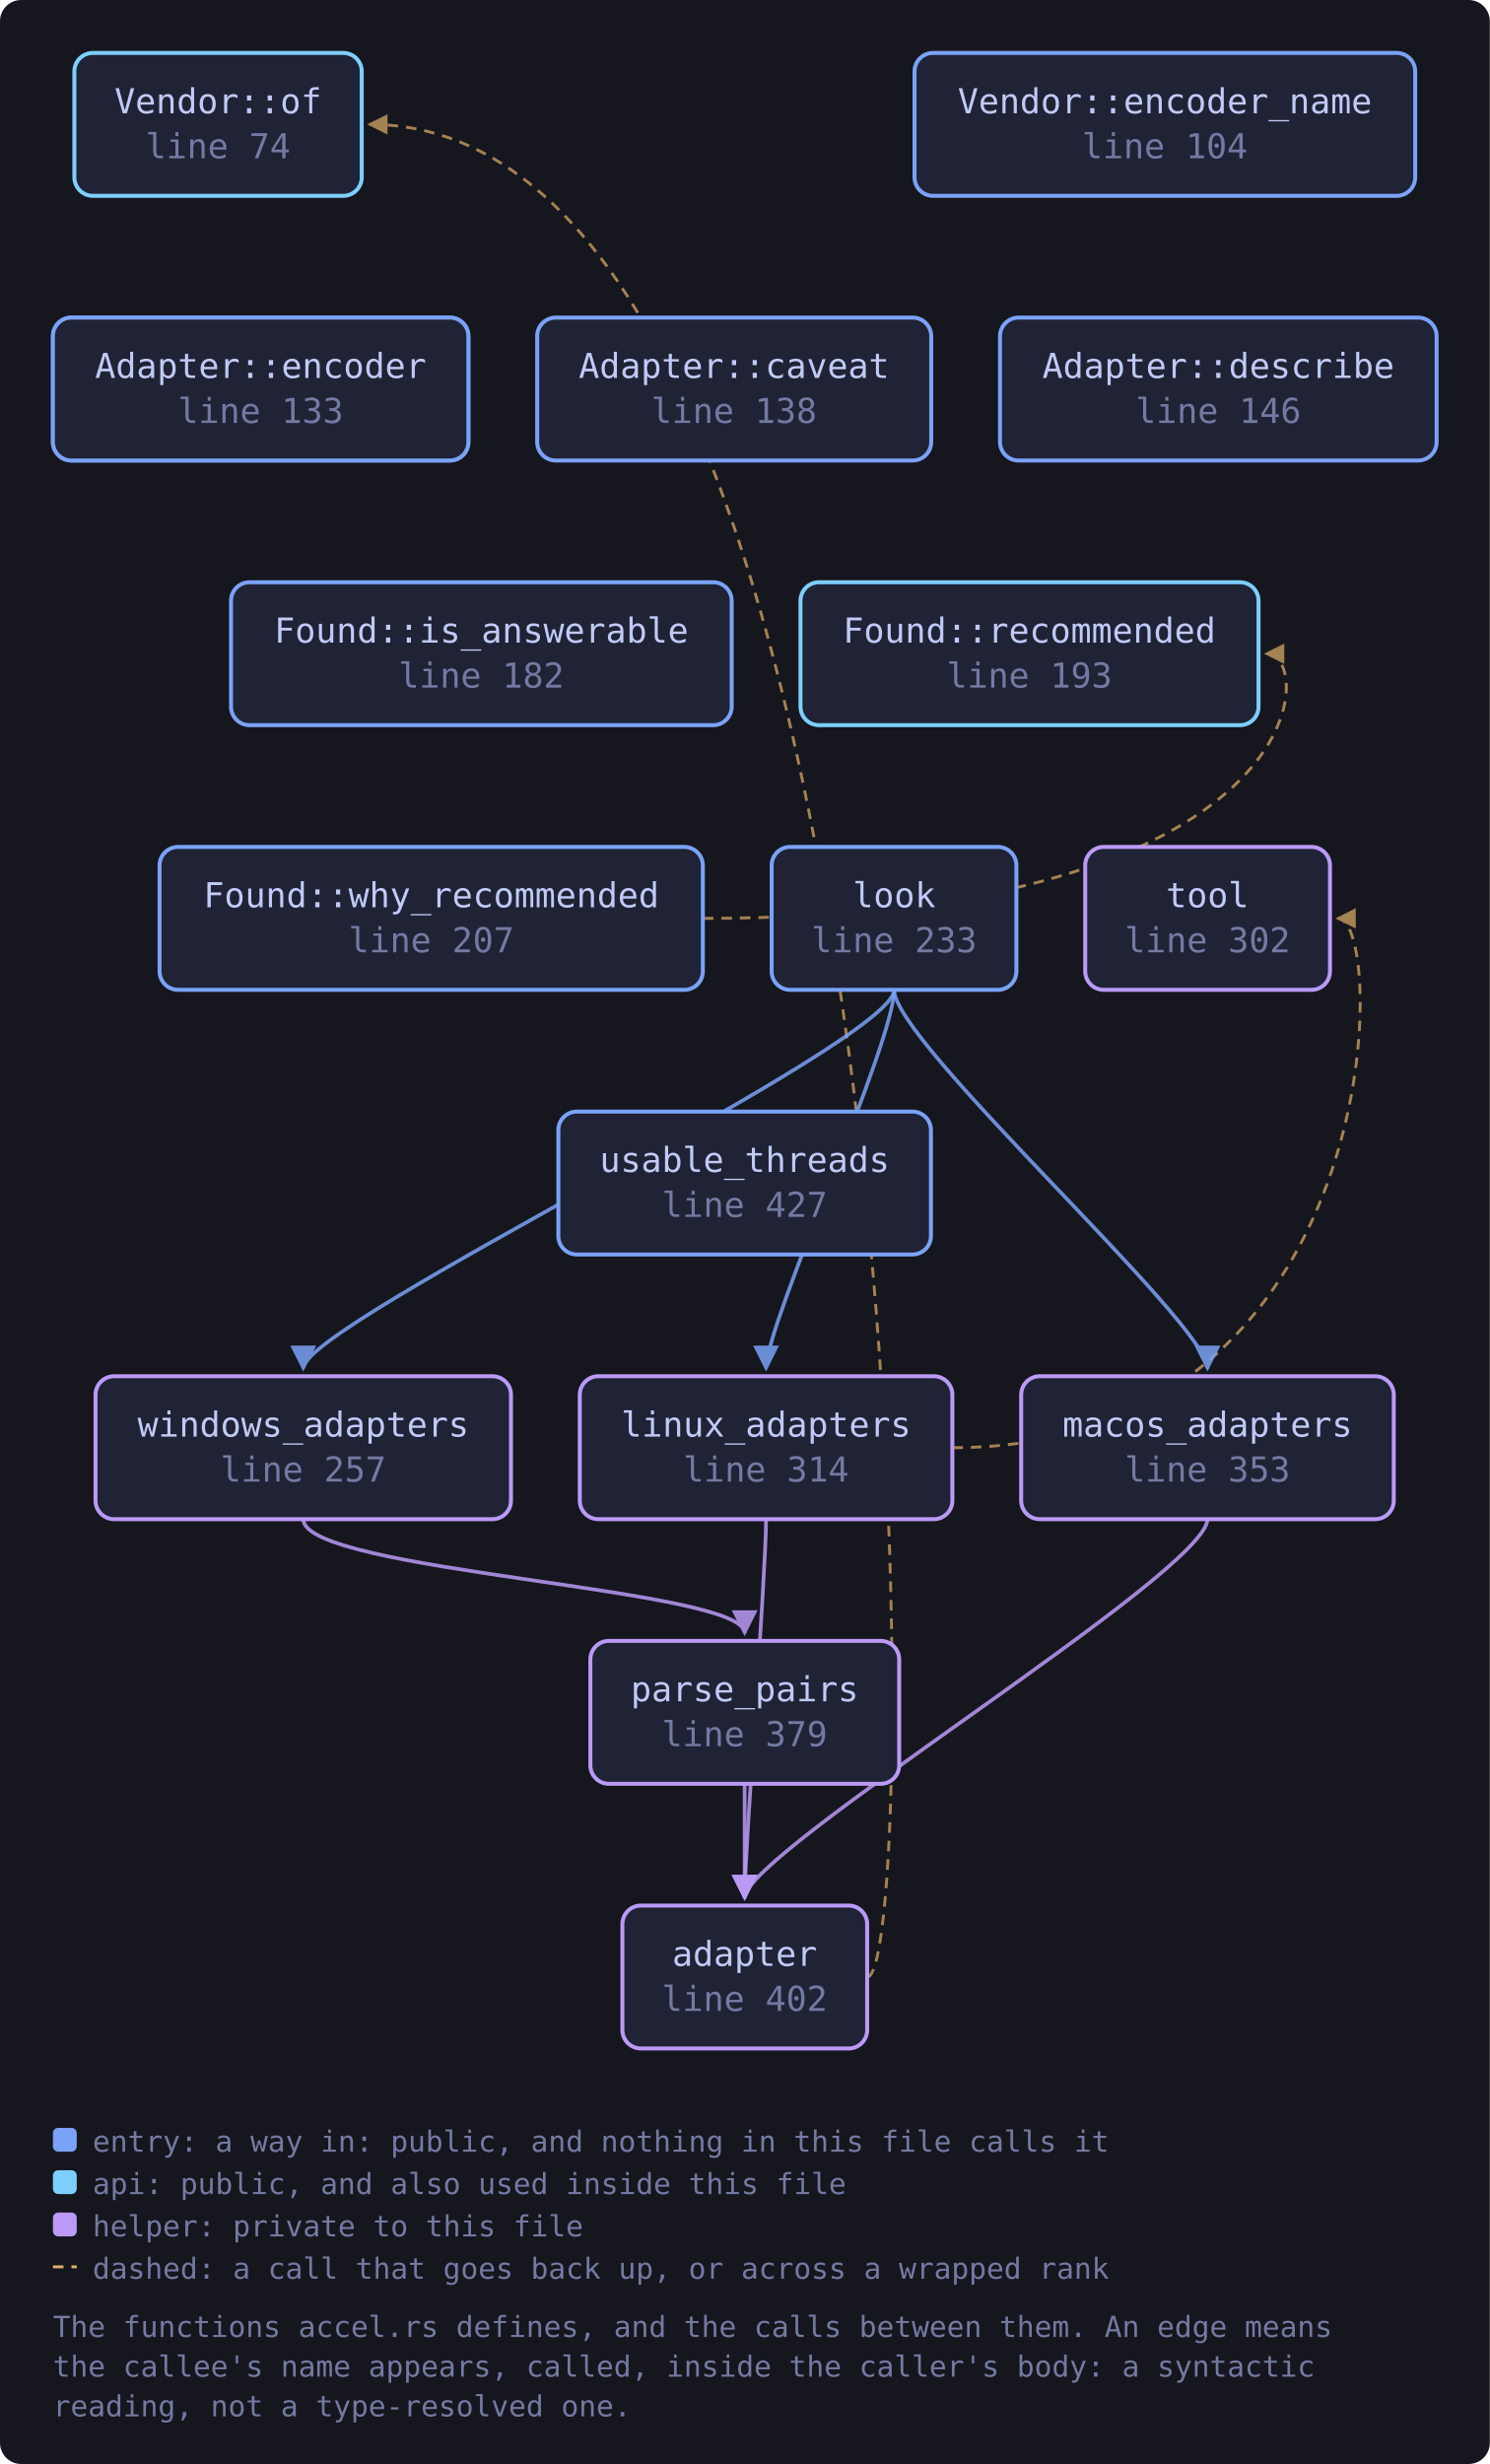
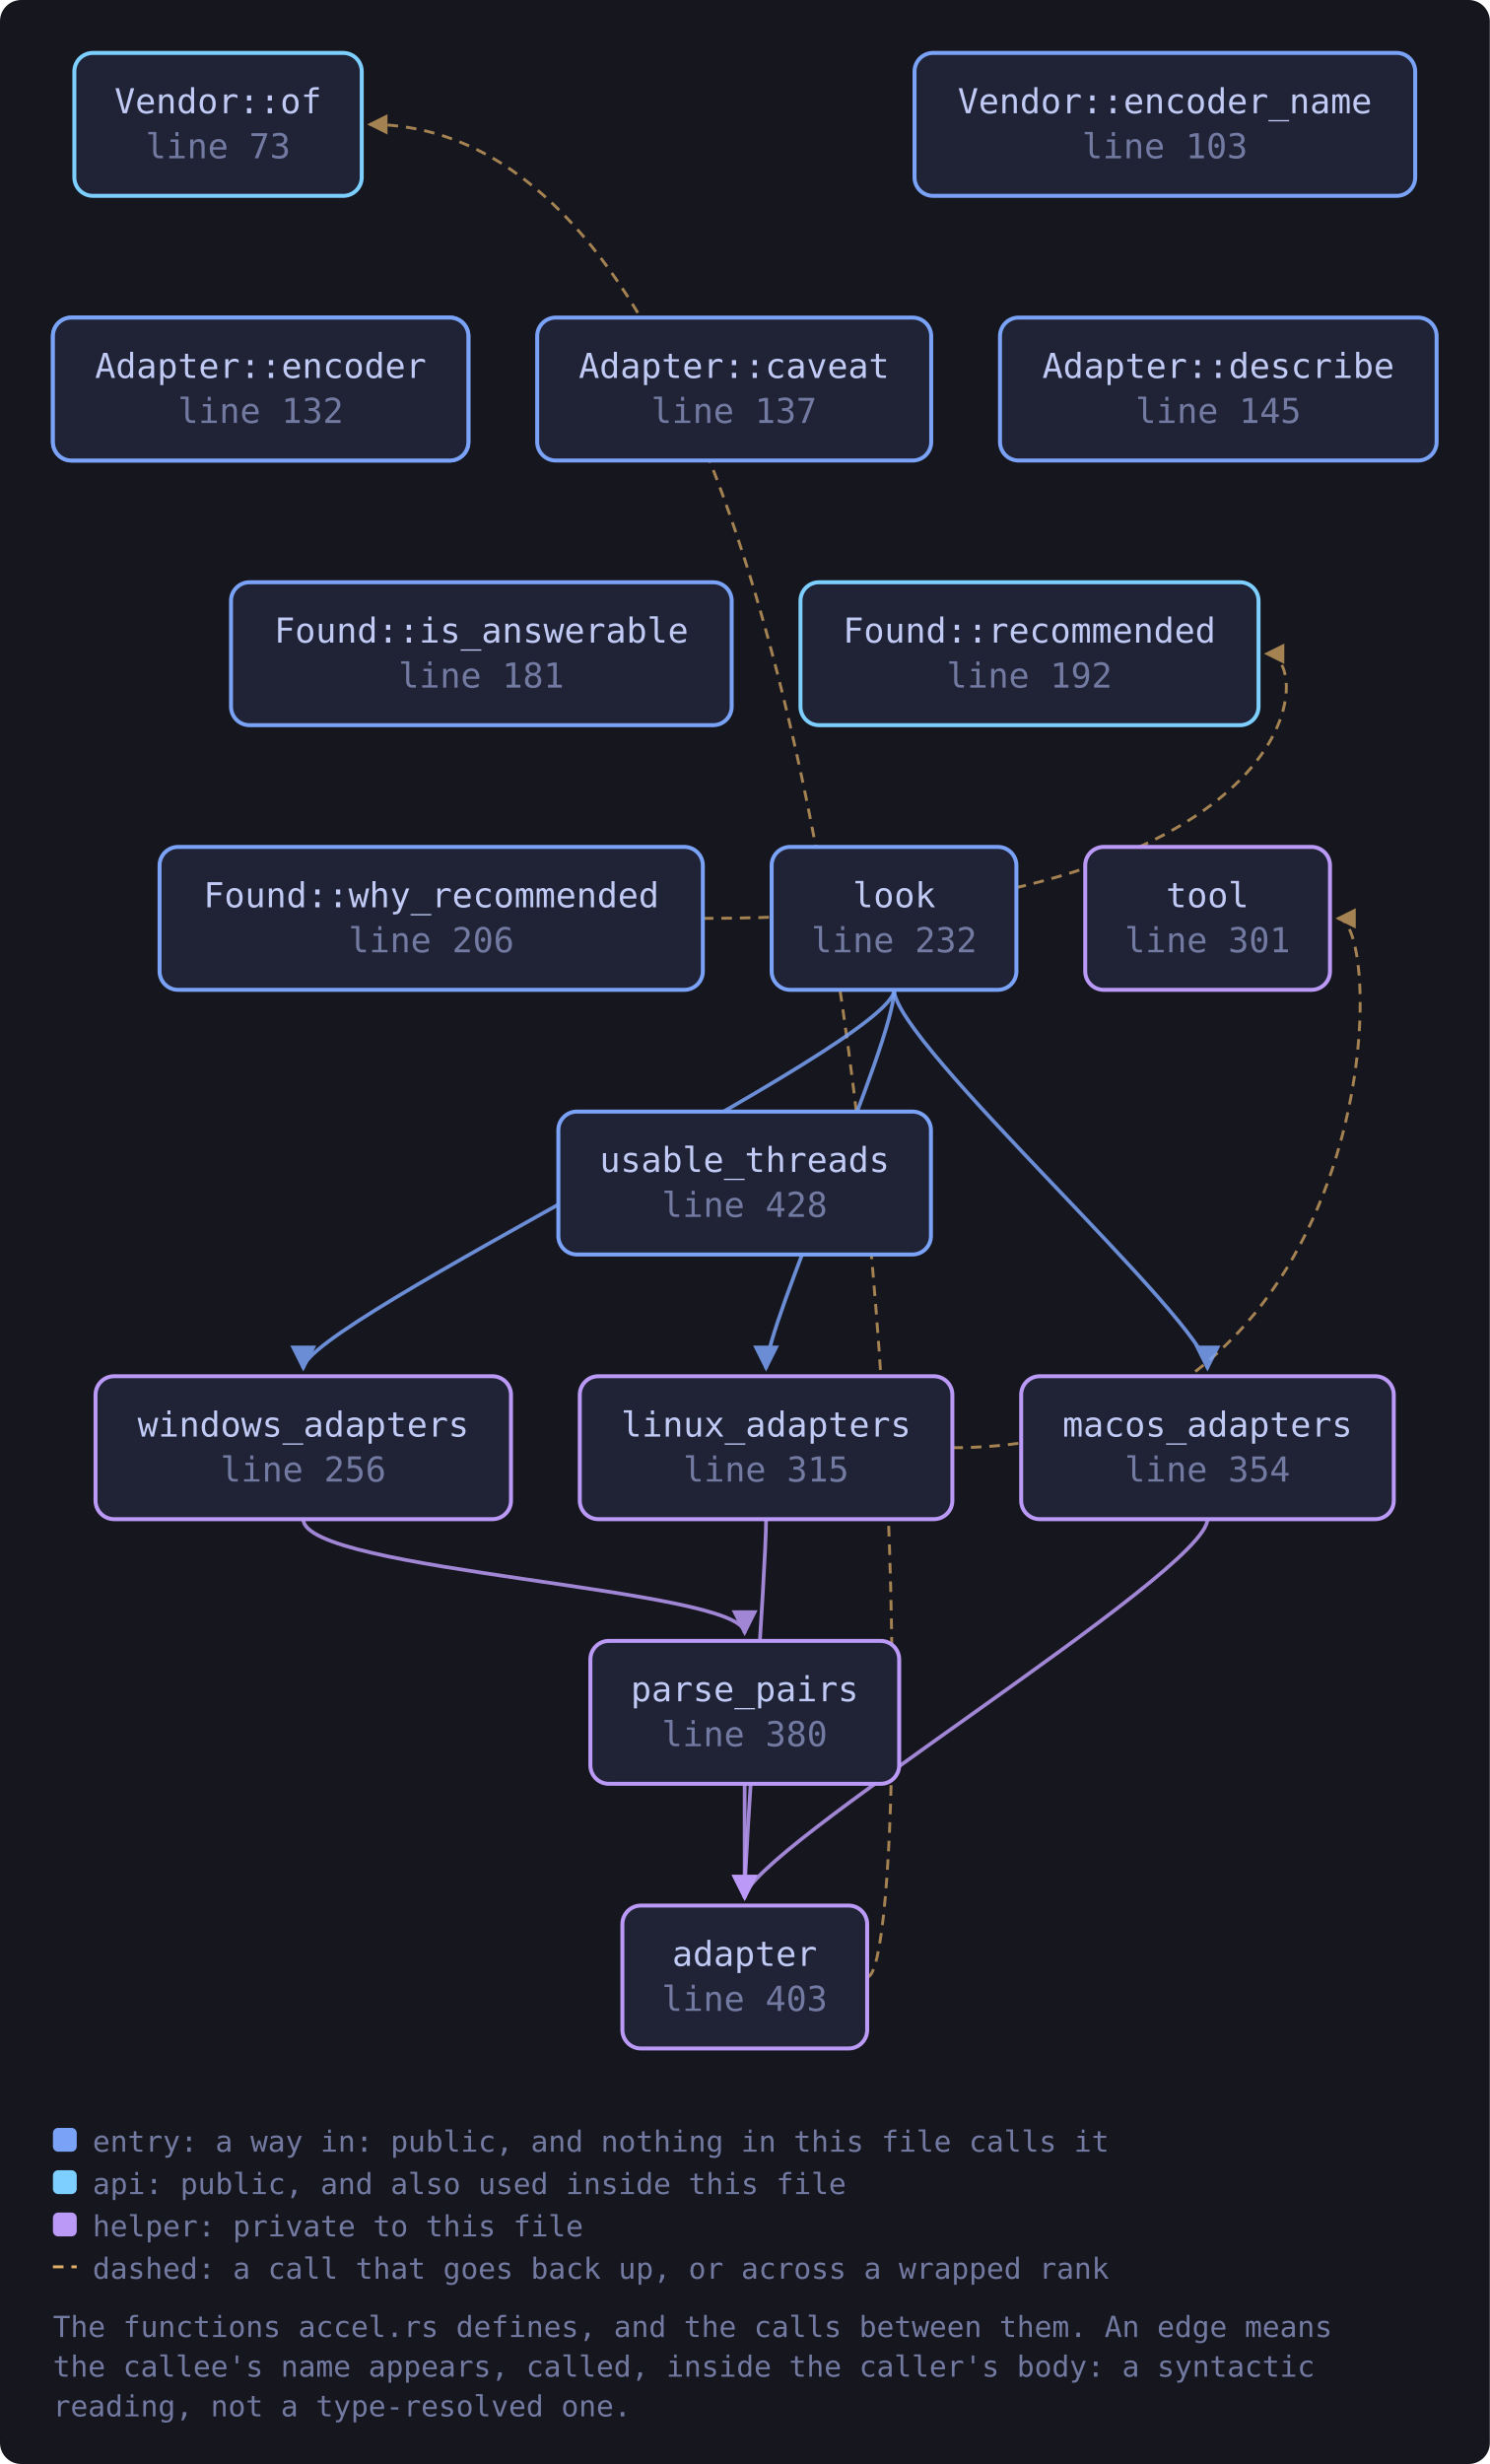
<svg xmlns="http://www.w3.org/2000/svg" viewBox="0 0 563 931" width="563" height="931" style="max-width:100%;height:auto" role="img" aria-label="flowchart">
  <defs>
    <marker id="a-muted" viewBox="0 0 8 8" refX="7" refY="4" markerWidth="7" markerHeight="7" orient="auto-start-reverse">
      <path d="M0 0 L8 4 L0 8 z" fill="var(--muted, #737aa2)" />
    </marker>
    <marker id="a-warn" viewBox="0 0 8 8" refX="7" refY="4" markerWidth="7" markerHeight="7" orient="auto-start-reverse">
      <path d="M0 0 L8 4 L0 8 z" fill="var(--warn, #e0af68)" />
    </marker>
    <marker id="a-accent" viewBox="0 0 8 8" refX="7" refY="4" markerWidth="7" markerHeight="7" orient="auto-start-reverse">
      <path d="M0 0 L8 4 L0 8 z" fill="var(--accent, #7aa2f7)" />
    </marker>
    <marker id="a-cyan" viewBox="0 0 8 8" refX="7" refY="4" markerWidth="7" markerHeight="7" orient="auto-start-reverse">
      <path d="M0 0 L8 4 L0 8 z" fill="var(--cyan, #7dcfff)" />
    </marker>
    <marker id="a-accent-2" viewBox="0 0 8 8" refX="7" refY="4" markerWidth="7" markerHeight="7" orient="auto-start-reverse">
      <path d="M0 0 L8 4 L0 8 z" fill="var(--accent-2, #bb9af7)" />
    </marker>
  </defs>
  <rect x="0" y="0" width="563" height="931" fill="var(--bg-inset, #16161e)" rx="8" />
  <path d="M327.7 747.0 C 349.7 747.0, 349.7 47.0, 139.7 47.0" fill="none" stroke="var(--warn, #e0af68)" stroke-width="1.1" opacity="0.7" stroke-dasharray="4 3" marker-end="url(#a-warn)" />
  <path d="M289.5 574.0 C 289.5 594.0, 281.4 700.0, 281.4 717.0" fill="none" stroke="var(--accent-2, #bb9af7)" stroke-width="1.4" opacity="0.85" marker-end="url(#a-accent-2)" />
  <path d="M359.9 547.0 C 524.6 547.0, 524.6 347.0, 505.6 347.0" fill="none" stroke="var(--warn, #e0af68)" stroke-width="1.1" opacity="0.7" stroke-dasharray="4 3" marker-end="url(#a-warn)" />
  <path d="M337.9 374.0 C 337.9 394.0, 289.5 500.0, 289.5 517.0" fill="none" stroke="var(--accent, #7aa2f7)" stroke-width="1.4" opacity="0.85" marker-end="url(#a-accent)" />
  <path d="M337.9 374.0 C 337.9 394.0, 456.3 500.0, 456.3 517.0" fill="none" stroke="var(--accent, #7aa2f7)" stroke-width="1.4" opacity="0.85" marker-end="url(#a-accent)" />
  <path d="M337.9 374.0 C 337.9 394.0, 114.6 500.0, 114.6 517.0" fill="none" stroke="var(--accent, #7aa2f7)" stroke-width="1.4" opacity="0.85" marker-end="url(#a-accent)" />
  <path d="M456.3 574.0 C 456.3 594.0, 281.4 700.0, 281.4 717.0" fill="none" stroke="var(--accent-2, #bb9af7)" stroke-width="1.4" opacity="0.85" marker-end="url(#a-accent-2)" />
  <path d="M281.4 674.0 C 281.4 694.0, 281.4 700.0, 281.4 717.0" fill="none" stroke="var(--accent-2, #bb9af7)" stroke-width="1.4" opacity="0.85" marker-end="url(#a-accent-2)" />
  <path d="M265.6 347.0 C 497.6 347.0, 497.6 247.0, 478.6 247.0" fill="none" stroke="var(--warn, #e0af68)" stroke-width="1.1" opacity="0.7" stroke-dasharray="4 3" marker-end="url(#a-warn)" />
  <path d="M114.6 574.0 C 114.6 594.0, 281.4 600.0, 281.4 617.0" fill="none" stroke="var(--accent-2, #bb9af7)" stroke-width="1.4" opacity="0.85" marker-end="url(#a-accent-2)" />
-   <a href="https://github.com/tilas01/veilvoice/blob/main/crates/veilvoice-video/src/accel.rs#L74" target="_blank" rel="noopener noreferrer">
+   <a href="https://github.com/tilas01/veilvoice/blob/main/crates/veilvoice-video/src/accel.rs#L73" target="_blank" rel="noopener noreferrer">
    <rect x="28.1" y="20.0" width="108.6" height="54.0" rx="7" fill="var(--bg-soft, #1f2335)" stroke="var(--cyan, #7dcfff)" stroke-width="1.5" />
    <text x="82.4" y="42.8" font-family="ui-monospace, SFMono-Regular, Menlo, Consolas, monospace" font-size="13" fill="var(--fg, #c0caf5)" text-anchor="middle">Vendor::of</text>
-     <text x="82.4" y="59.8" font-family="ui-monospace, SFMono-Regular, Menlo, Consolas, monospace" font-size="13" fill="var(--muted, #737aa2)" text-anchor="middle">line 74</text>
+     <text x="82.4" y="59.8" font-family="ui-monospace, SFMono-Regular, Menlo, Consolas, monospace" font-size="13" fill="var(--muted, #737aa2)" text-anchor="middle">line 73</text>
  </a>
-   <a href="https://github.com/tilas01/veilvoice/blob/main/crates/veilvoice-video/src/accel.rs#L93" target="_blank" rel="noopener noreferrer">
+   <a href="https://github.com/tilas01/veilvoice/blob/main/crates/veilvoice-video/src/accel.rs#L92" target="_blank" rel="noopener noreferrer">
    <rect x="20.0" y="120.0" width="157.0" height="54.0" rx="7" fill="var(--bg-soft, #1f2335)" stroke="var(--accent, #7aa2f7)" stroke-width="1.5" />
    <text x="98.5" y="142.8" font-family="ui-monospace, SFMono-Regular, Menlo, Consolas, monospace" font-size="13" fill="var(--fg, #c0caf5)" text-anchor="middle">Vendor::encoder</text>
-     <text x="98.5" y="159.8" font-family="ui-monospace, SFMono-Regular, Menlo, Consolas, monospace" font-size="13" fill="var(--muted, #737aa2)" text-anchor="middle">line 93</text>
+     <text x="98.5" y="159.8" font-family="ui-monospace, SFMono-Regular, Menlo, Consolas, monospace" font-size="13" fill="var(--muted, #737aa2)" text-anchor="middle">line 92</text>
  </a>
-   <a href="https://github.com/tilas01/veilvoice/blob/main/crates/veilvoice-video/src/accel.rs#L104" target="_blank" rel="noopener noreferrer">
+   <a href="https://github.com/tilas01/veilvoice/blob/main/crates/veilvoice-video/src/accel.rs#L103" target="_blank" rel="noopener noreferrer">
    <rect x="345.6" y="20.0" width="189.2" height="54.0" rx="7" fill="var(--bg-soft, #1f2335)" stroke="var(--accent, #7aa2f7)" stroke-width="1.5" />
    <text x="440.2" y="42.8" font-family="ui-monospace, SFMono-Regular, Menlo, Consolas, monospace" font-size="13" fill="var(--fg, #c0caf5)" text-anchor="middle">Vendor::encoder_name</text>
-     <text x="440.2" y="59.8" font-family="ui-monospace, SFMono-Regular, Menlo, Consolas, monospace" font-size="13" fill="var(--muted, #737aa2)" text-anchor="middle">line 104</text>
+     <text x="440.2" y="59.8" font-family="ui-monospace, SFMono-Regular, Menlo, Consolas, monospace" font-size="13" fill="var(--muted, #737aa2)" text-anchor="middle">line 103</text>
  </a>
-   <a href="https://github.com/tilas01/veilvoice/blob/main/crates/veilvoice-video/src/accel.rs#L133" target="_blank" rel="noopener noreferrer">
+   <a href="https://github.com/tilas01/veilvoice/blob/main/crates/veilvoice-video/src/accel.rs#L132" target="_blank" rel="noopener noreferrer">
    <rect x="20.0" y="120.0" width="157.0" height="54.0" rx="7" fill="var(--bg-soft, #1f2335)" stroke="var(--accent, #7aa2f7)" stroke-width="1.5" />
    <text x="98.5" y="142.8" font-family="ui-monospace, SFMono-Regular, Menlo, Consolas, monospace" font-size="13" fill="var(--fg, #c0caf5)" text-anchor="middle">Adapter::encoder</text>
-     <text x="98.5" y="159.8" font-family="ui-monospace, SFMono-Regular, Menlo, Consolas, monospace" font-size="13" fill="var(--muted, #737aa2)" text-anchor="middle">line 133</text>
+     <text x="98.5" y="159.8" font-family="ui-monospace, SFMono-Regular, Menlo, Consolas, monospace" font-size="13" fill="var(--muted, #737aa2)" text-anchor="middle">line 132</text>
  </a>
-   <a href="https://github.com/tilas01/veilvoice/blob/main/crates/veilvoice-video/src/accel.rs#L138" target="_blank" rel="noopener noreferrer">
+   <a href="https://github.com/tilas01/veilvoice/blob/main/crates/veilvoice-video/src/accel.rs#L137" target="_blank" rel="noopener noreferrer">
    <rect x="203.0" y="120.0" width="148.9" height="54.0" rx="7" fill="var(--bg-soft, #1f2335)" stroke="var(--accent, #7aa2f7)" stroke-width="1.5" />
    <text x="277.4" y="142.8" font-family="ui-monospace, SFMono-Regular, Menlo, Consolas, monospace" font-size="13" fill="var(--fg, #c0caf5)" text-anchor="middle">Adapter::caveat</text>
-     <text x="277.4" y="159.8" font-family="ui-monospace, SFMono-Regular, Menlo, Consolas, monospace" font-size="13" fill="var(--muted, #737aa2)" text-anchor="middle">line 138</text>
+     <text x="277.4" y="159.8" font-family="ui-monospace, SFMono-Regular, Menlo, Consolas, monospace" font-size="13" fill="var(--muted, #737aa2)" text-anchor="middle">line 137</text>
  </a>
-   <a href="https://github.com/tilas01/veilvoice/blob/main/crates/veilvoice-video/src/accel.rs#L146" target="_blank" rel="noopener noreferrer">
+   <a href="https://github.com/tilas01/veilvoice/blob/main/crates/veilvoice-video/src/accel.rs#L145" target="_blank" rel="noopener noreferrer">
    <rect x="377.9" y="120.0" width="165.0" height="54.0" rx="7" fill="var(--bg-soft, #1f2335)" stroke="var(--accent, #7aa2f7)" stroke-width="1.5" />
    <text x="460.4" y="142.8" font-family="ui-monospace, SFMono-Regular, Menlo, Consolas, monospace" font-size="13" fill="var(--fg, #c0caf5)" text-anchor="middle">Adapter::describe</text>
-     <text x="460.4" y="159.8" font-family="ui-monospace, SFMono-Regular, Menlo, Consolas, monospace" font-size="13" fill="var(--muted, #737aa2)" text-anchor="middle">line 146</text>
+     <text x="460.4" y="159.8" font-family="ui-monospace, SFMono-Regular, Menlo, Consolas, monospace" font-size="13" fill="var(--muted, #737aa2)" text-anchor="middle">line 145</text>
  </a>
-   <a href="https://github.com/tilas01/veilvoice/blob/main/crates/veilvoice-video/src/accel.rs#L182" target="_blank" rel="noopener noreferrer">
+   <a href="https://github.com/tilas01/veilvoice/blob/main/crates/veilvoice-video/src/accel.rs#L181" target="_blank" rel="noopener noreferrer">
    <rect x="87.3" y="220.0" width="189.2" height="54.0" rx="7" fill="var(--bg-soft, #1f2335)" stroke="var(--accent, #7aa2f7)" stroke-width="1.5" />
    <text x="181.9" y="242.8" font-family="ui-monospace, SFMono-Regular, Menlo, Consolas, monospace" font-size="13" fill="var(--fg, #c0caf5)" text-anchor="middle">Found::is_answerable</text>
-     <text x="181.9" y="259.8" font-family="ui-monospace, SFMono-Regular, Menlo, Consolas, monospace" font-size="13" fill="var(--muted, #737aa2)" text-anchor="middle">line 182</text>
+     <text x="181.9" y="259.8" font-family="ui-monospace, SFMono-Regular, Menlo, Consolas, monospace" font-size="13" fill="var(--muted, #737aa2)" text-anchor="middle">line 181</text>
  </a>
-   <a href="https://github.com/tilas01/veilvoice/blob/main/crates/veilvoice-video/src/accel.rs#L193" target="_blank" rel="noopener noreferrer">
+   <a href="https://github.com/tilas01/veilvoice/blob/main/crates/veilvoice-video/src/accel.rs#L192" target="_blank" rel="noopener noreferrer">
    <rect x="302.5" y="220.0" width="173.1" height="54.0" rx="7" fill="var(--bg-soft, #1f2335)" stroke="var(--cyan, #7dcfff)" stroke-width="1.5" />
    <text x="389.0" y="242.8" font-family="ui-monospace, SFMono-Regular, Menlo, Consolas, monospace" font-size="13" fill="var(--fg, #c0caf5)" text-anchor="middle">Found::recommended</text>
-     <text x="389.0" y="259.8" font-family="ui-monospace, SFMono-Regular, Menlo, Consolas, monospace" font-size="13" fill="var(--muted, #737aa2)" text-anchor="middle">line 193</text>
+     <text x="389.0" y="259.8" font-family="ui-monospace, SFMono-Regular, Menlo, Consolas, monospace" font-size="13" fill="var(--muted, #737aa2)" text-anchor="middle">line 192</text>
  </a>
-   <a href="https://github.com/tilas01/veilvoice/blob/main/crates/veilvoice-video/src/accel.rs#L207" target="_blank" rel="noopener noreferrer">
+   <a href="https://github.com/tilas01/veilvoice/blob/main/crates/veilvoice-video/src/accel.rs#L206" target="_blank" rel="noopener noreferrer">
    <rect x="60.3" y="320.0" width="205.3" height="54.0" rx="7" fill="var(--bg-soft, #1f2335)" stroke="var(--accent, #7aa2f7)" stroke-width="1.5" />
    <text x="163.0" y="342.8" font-family="ui-monospace, SFMono-Regular, Menlo, Consolas, monospace" font-size="13" fill="var(--fg, #c0caf5)" text-anchor="middle">Found::why_recommended</text>
-     <text x="163.0" y="359.8" font-family="ui-monospace, SFMono-Regular, Menlo, Consolas, monospace" font-size="13" fill="var(--muted, #737aa2)" text-anchor="middle">line 207</text>
+     <text x="163.0" y="359.8" font-family="ui-monospace, SFMono-Regular, Menlo, Consolas, monospace" font-size="13" fill="var(--muted, #737aa2)" text-anchor="middle">line 206</text>
  </a>
-   <a href="https://github.com/tilas01/veilvoice/blob/main/crates/veilvoice-video/src/accel.rs#L233" target="_blank" rel="noopener noreferrer">
+   <a href="https://github.com/tilas01/veilvoice/blob/main/crates/veilvoice-video/src/accel.rs#L232" target="_blank" rel="noopener noreferrer">
    <rect x="291.6" y="320.0" width="92.5" height="54.0" rx="7" fill="var(--bg-soft, #1f2335)" stroke="var(--accent, #7aa2f7)" stroke-width="1.5" />
    <text x="337.9" y="342.8" font-family="ui-monospace, SFMono-Regular, Menlo, Consolas, monospace" font-size="13" fill="var(--fg, #c0caf5)" text-anchor="middle">look</text>
-     <text x="337.9" y="359.8" font-family="ui-monospace, SFMono-Regular, Menlo, Consolas, monospace" font-size="13" fill="var(--muted, #737aa2)" text-anchor="middle">line 233</text>
+     <text x="337.9" y="359.8" font-family="ui-monospace, SFMono-Regular, Menlo, Consolas, monospace" font-size="13" fill="var(--muted, #737aa2)" text-anchor="middle">line 232</text>
  </a>
-   <a href="https://github.com/tilas01/veilvoice/blob/main/crates/veilvoice-video/src/accel.rs#L257" target="_blank" rel="noopener noreferrer">
+   <a href="https://github.com/tilas01/veilvoice/blob/main/crates/veilvoice-video/src/accel.rs#L256" target="_blank" rel="noopener noreferrer">
    <rect x="36.1" y="520.0" width="157.0" height="54.0" rx="7" fill="var(--bg-soft, #1f2335)" stroke="var(--accent-2, #bb9af7)" stroke-width="1.5" />
    <text x="114.6" y="542.8" font-family="ui-monospace, SFMono-Regular, Menlo, Consolas, monospace" font-size="13" fill="var(--fg, #c0caf5)" text-anchor="middle">windows_adapters</text>
-     <text x="114.6" y="559.8" font-family="ui-monospace, SFMono-Regular, Menlo, Consolas, monospace" font-size="13" fill="var(--muted, #737aa2)" text-anchor="middle">line 257</text>
+     <text x="114.6" y="559.8" font-family="ui-monospace, SFMono-Regular, Menlo, Consolas, monospace" font-size="13" fill="var(--muted, #737aa2)" text-anchor="middle">line 256</text>
  </a>
-   <a href="https://github.com/tilas01/veilvoice/blob/main/crates/veilvoice-video/src/accel.rs#L302" target="_blank" rel="noopener noreferrer">
+   <a href="https://github.com/tilas01/veilvoice/blob/main/crates/veilvoice-video/src/accel.rs#L301" target="_blank" rel="noopener noreferrer">
    <rect x="410.1" y="320.0" width="92.5" height="54.0" rx="7" fill="var(--bg-soft, #1f2335)" stroke="var(--accent-2, #bb9af7)" stroke-width="1.5" />
    <text x="456.3" y="342.8" font-family="ui-monospace, SFMono-Regular, Menlo, Consolas, monospace" font-size="13" fill="var(--fg, #c0caf5)" text-anchor="middle">tool</text>
-     <text x="456.3" y="359.8" font-family="ui-monospace, SFMono-Regular, Menlo, Consolas, monospace" font-size="13" fill="var(--muted, #737aa2)" text-anchor="middle">line 302</text>
+     <text x="456.3" y="359.8" font-family="ui-monospace, SFMono-Regular, Menlo, Consolas, monospace" font-size="13" fill="var(--muted, #737aa2)" text-anchor="middle">line 301</text>
  </a>
-   <a href="https://github.com/tilas01/veilvoice/blob/main/crates/veilvoice-video/src/accel.rs#L314" target="_blank" rel="noopener noreferrer">
+   <a href="https://github.com/tilas01/veilvoice/blob/main/crates/veilvoice-video/src/accel.rs#L315" target="_blank" rel="noopener noreferrer">
    <rect x="219.1" y="520.0" width="140.8" height="54.0" rx="7" fill="var(--bg-soft, #1f2335)" stroke="var(--accent-2, #bb9af7)" stroke-width="1.5" />
    <text x="289.5" y="542.8" font-family="ui-monospace, SFMono-Regular, Menlo, Consolas, monospace" font-size="13" fill="var(--fg, #c0caf5)" text-anchor="middle">linux_adapters</text>
-     <text x="289.5" y="559.8" font-family="ui-monospace, SFMono-Regular, Menlo, Consolas, monospace" font-size="13" fill="var(--muted, #737aa2)" text-anchor="middle">line 314</text>
+     <text x="289.5" y="559.8" font-family="ui-monospace, SFMono-Regular, Menlo, Consolas, monospace" font-size="13" fill="var(--muted, #737aa2)" text-anchor="middle">line 315</text>
  </a>
-   <a href="https://github.com/tilas01/veilvoice/blob/main/crates/veilvoice-video/src/accel.rs#L353" target="_blank" rel="noopener noreferrer">
+   <a href="https://github.com/tilas01/veilvoice/blob/main/crates/veilvoice-video/src/accel.rs#L354" target="_blank" rel="noopener noreferrer">
    <rect x="385.9" y="520.0" width="140.8" height="54.0" rx="7" fill="var(--bg-soft, #1f2335)" stroke="var(--accent-2, #bb9af7)" stroke-width="1.5" />
    <text x="456.3" y="542.8" font-family="ui-monospace, SFMono-Regular, Menlo, Consolas, monospace" font-size="13" fill="var(--fg, #c0caf5)" text-anchor="middle">macos_adapters</text>
-     <text x="456.3" y="559.8" font-family="ui-monospace, SFMono-Regular, Menlo, Consolas, monospace" font-size="13" fill="var(--muted, #737aa2)" text-anchor="middle">line 353</text>
+     <text x="456.3" y="559.8" font-family="ui-monospace, SFMono-Regular, Menlo, Consolas, monospace" font-size="13" fill="var(--muted, #737aa2)" text-anchor="middle">line 354</text>
  </a>
-   <a href="https://github.com/tilas01/veilvoice/blob/main/crates/veilvoice-video/src/accel.rs#L379" target="_blank" rel="noopener noreferrer">
+   <a href="https://github.com/tilas01/veilvoice/blob/main/crates/veilvoice-video/src/accel.rs#L380" target="_blank" rel="noopener noreferrer">
    <rect x="223.1" y="620.0" width="116.7" height="54.0" rx="7" fill="var(--bg-soft, #1f2335)" stroke="var(--accent-2, #bb9af7)" stroke-width="1.5" />
    <text x="281.4" y="642.8" font-family="ui-monospace, SFMono-Regular, Menlo, Consolas, monospace" font-size="13" fill="var(--fg, #c0caf5)" text-anchor="middle">parse_pairs</text>
-     <text x="281.4" y="659.8" font-family="ui-monospace, SFMono-Regular, Menlo, Consolas, monospace" font-size="13" fill="var(--muted, #737aa2)" text-anchor="middle">line 379</text>
+     <text x="281.4" y="659.8" font-family="ui-monospace, SFMono-Regular, Menlo, Consolas, monospace" font-size="13" fill="var(--muted, #737aa2)" text-anchor="middle">line 380</text>
  </a>
-   <a href="https://github.com/tilas01/veilvoice/blob/main/crates/veilvoice-video/src/accel.rs#L402" target="_blank" rel="noopener noreferrer">
+   <a href="https://github.com/tilas01/veilvoice/blob/main/crates/veilvoice-video/src/accel.rs#L403" target="_blank" rel="noopener noreferrer">
    <rect x="235.2" y="720.0" width="92.5" height="54.0" rx="7" fill="var(--bg-soft, #1f2335)" stroke="var(--accent-2, #bb9af7)" stroke-width="1.5" />
    <text x="281.4" y="742.8" font-family="ui-monospace, SFMono-Regular, Menlo, Consolas, monospace" font-size="13" fill="var(--fg, #c0caf5)" text-anchor="middle">adapter</text>
-     <text x="281.4" y="759.8" font-family="ui-monospace, SFMono-Regular, Menlo, Consolas, monospace" font-size="13" fill="var(--muted, #737aa2)" text-anchor="middle">line 402</text>
+     <text x="281.4" y="759.8" font-family="ui-monospace, SFMono-Regular, Menlo, Consolas, monospace" font-size="13" fill="var(--muted, #737aa2)" text-anchor="middle">line 403</text>
  </a>
-   <a href="https://github.com/tilas01/veilvoice/blob/main/crates/veilvoice-video/src/accel.rs#L427" target="_blank" rel="noopener noreferrer">
+   <a href="https://github.com/tilas01/veilvoice/blob/main/crates/veilvoice-video/src/accel.rs#L428" target="_blank" rel="noopener noreferrer">
    <rect x="211.0" y="420.0" width="140.8" height="54.0" rx="7" fill="var(--bg-soft, #1f2335)" stroke="var(--accent, #7aa2f7)" stroke-width="1.5" />
    <text x="281.4" y="442.8" font-family="ui-monospace, SFMono-Regular, Menlo, Consolas, monospace" font-size="13" fill="var(--fg, #c0caf5)" text-anchor="middle">usable_threads</text>
-     <text x="281.4" y="459.8" font-family="ui-monospace, SFMono-Regular, Menlo, Consolas, monospace" font-size="13" fill="var(--muted, #737aa2)" text-anchor="middle">line 427</text>
+     <text x="281.4" y="459.8" font-family="ui-monospace, SFMono-Regular, Menlo, Consolas, monospace" font-size="13" fill="var(--muted, #737aa2)" text-anchor="middle">line 428</text>
  </a>
  <rect x="20.0" y="804.0" width="9" height="9" rx="2" fill="var(--accent, #7aa2f7)" />
  <text x="35.0" y="813.0" font-family="ui-monospace, SFMono-Regular, Menlo, Consolas, monospace" font-size="11" fill="var(--muted, #737aa2)">entry: a way in: public, and nothing in this file calls it</text>
  <rect x="20.0" y="820.0" width="9" height="9" rx="2" fill="var(--cyan, #7dcfff)" />
  <text x="35.0" y="829.0" font-family="ui-monospace, SFMono-Regular, Menlo, Consolas, monospace" font-size="11" fill="var(--muted, #737aa2)">api: public, and also used inside this file</text>
  <rect x="20.0" y="836.0" width="9" height="9" rx="2" fill="var(--accent-2, #bb9af7)" />
  <text x="35.0" y="845.0" font-family="ui-monospace, SFMono-Regular, Menlo, Consolas, monospace" font-size="11" fill="var(--muted, #737aa2)">helper: private to this file</text>
  <path d="M20.0 856.5 L29.0 856.5" stroke="var(--warn, #e0af68)" stroke-width="1.1" stroke-dasharray="4 3" />
  <text x="35.0" y="861.0" font-family="ui-monospace, SFMono-Regular, Menlo, Consolas, monospace" font-size="11" fill="var(--muted, #737aa2)">dashed: a call that goes back up, or across a wrapped rank</text>
  <text x="20.0" y="883.0" font-family="ui-monospace, SFMono-Regular, Menlo, Consolas, monospace" font-size="11" fill="var(--muted, #737aa2)">The functions accel.rs defines, and the calls between them. An edge means</text>
  <text x="20.0" y="898.0" font-family="ui-monospace, SFMono-Regular, Menlo, Consolas, monospace" font-size="11" fill="var(--muted, #737aa2)">the callee's name appears, called, inside the caller's body: a syntactic</text>
  <text x="20.0" y="913.0" font-family="ui-monospace, SFMono-Regular, Menlo, Consolas, monospace" font-size="11" fill="var(--muted, #737aa2)">reading, not a type-resolved one.</text>
</svg>
